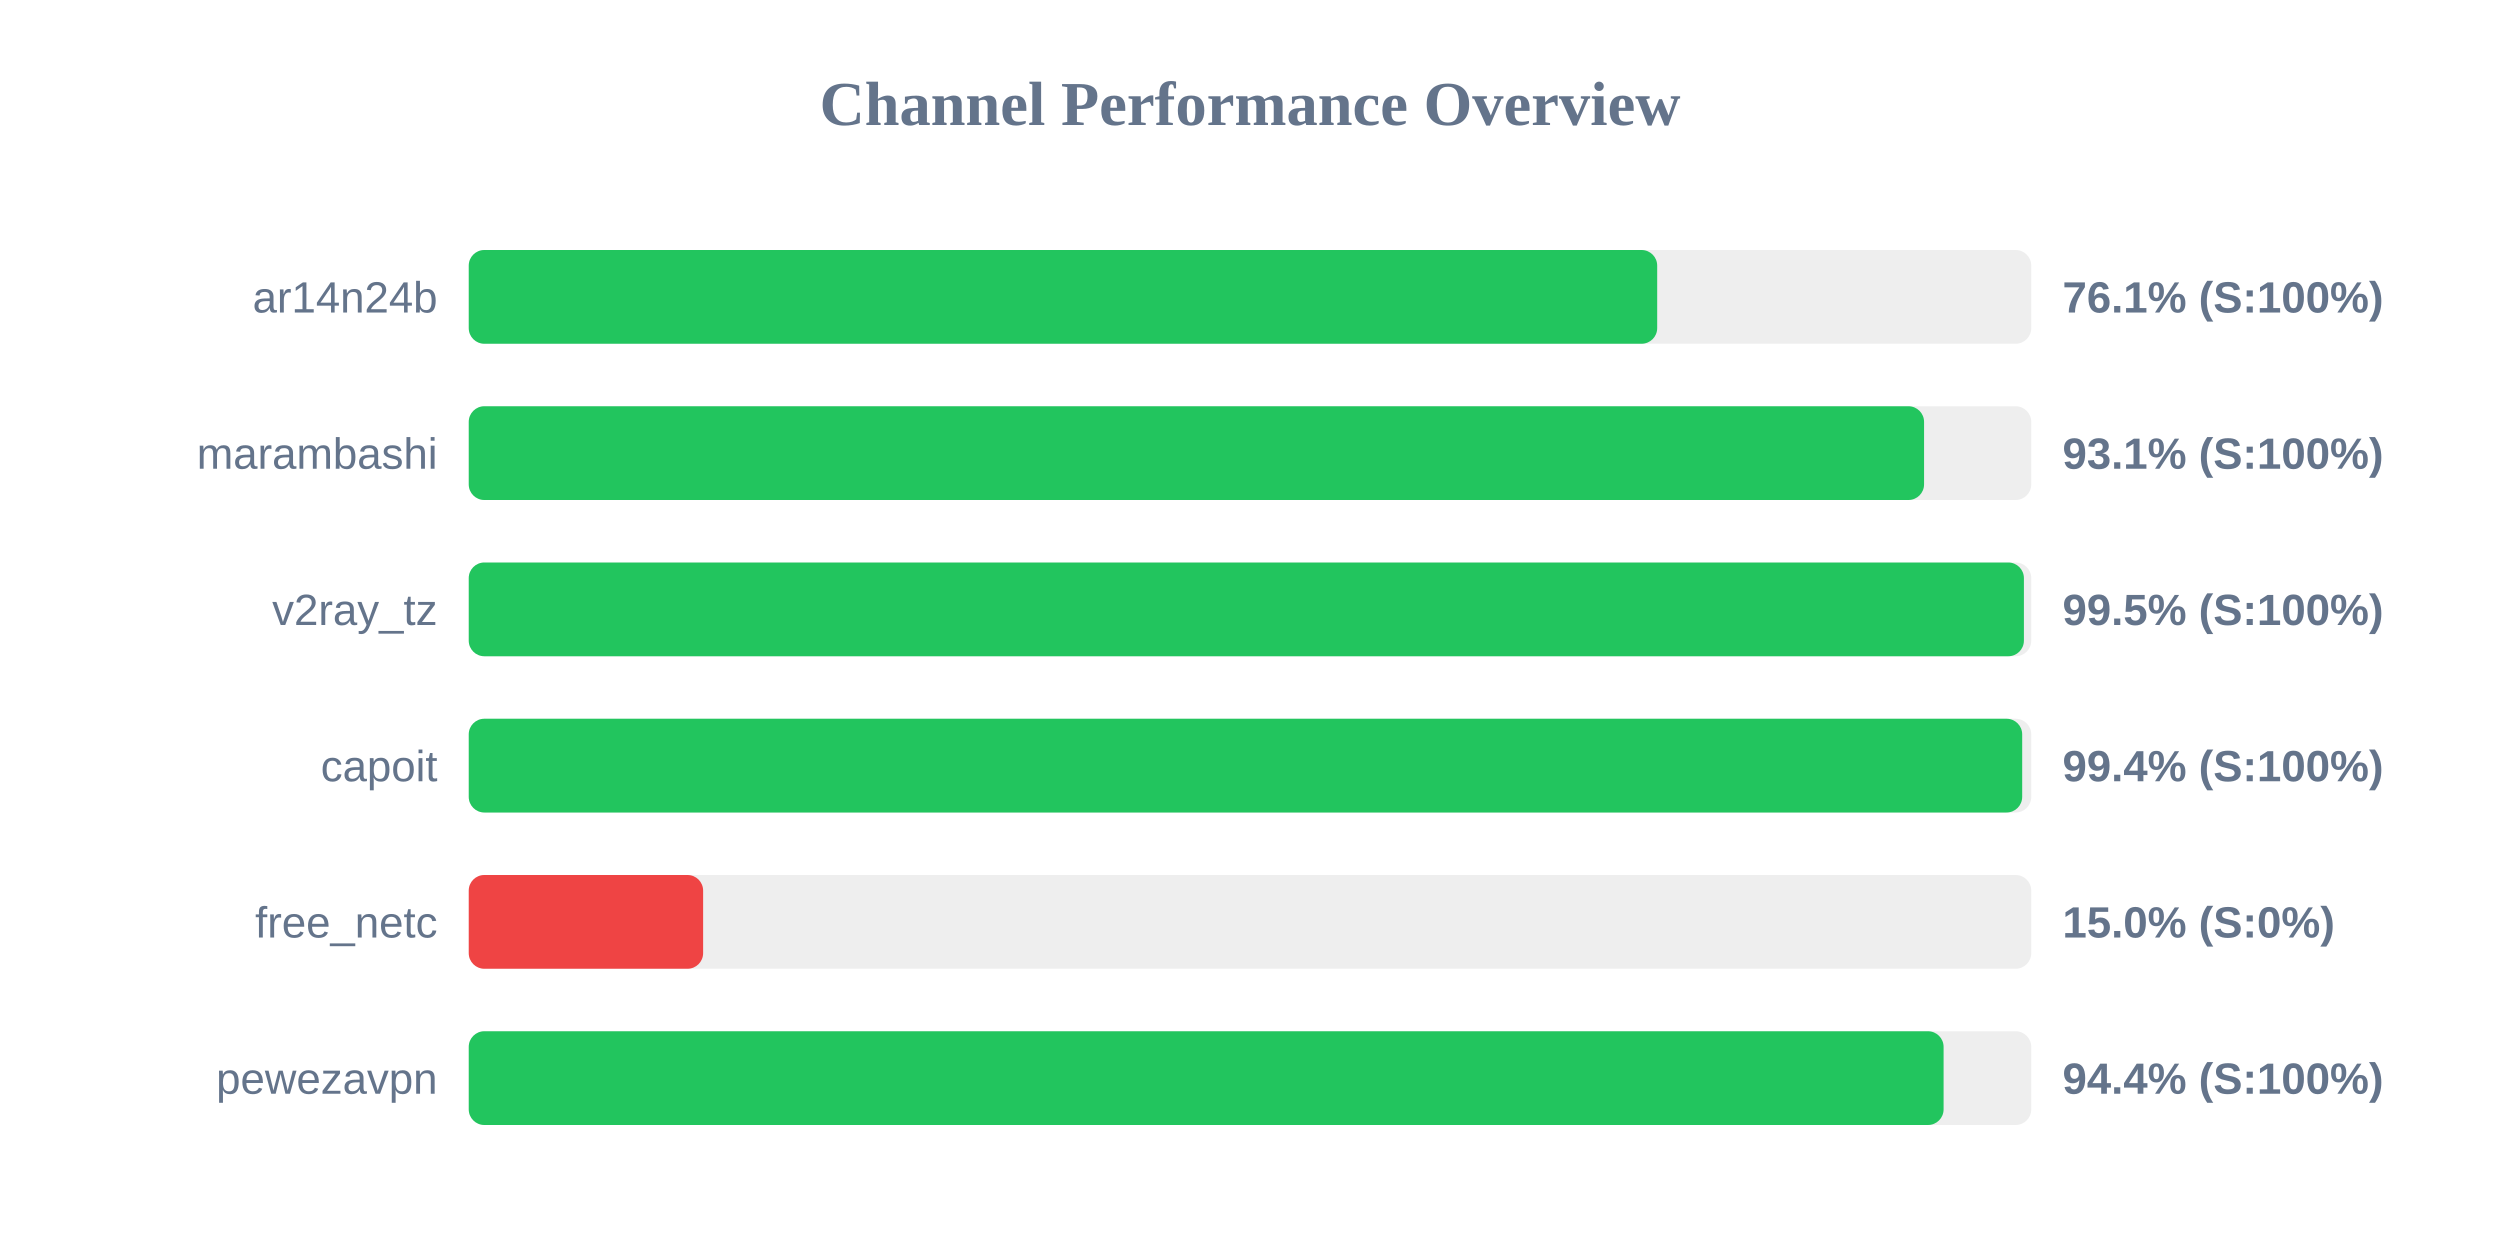
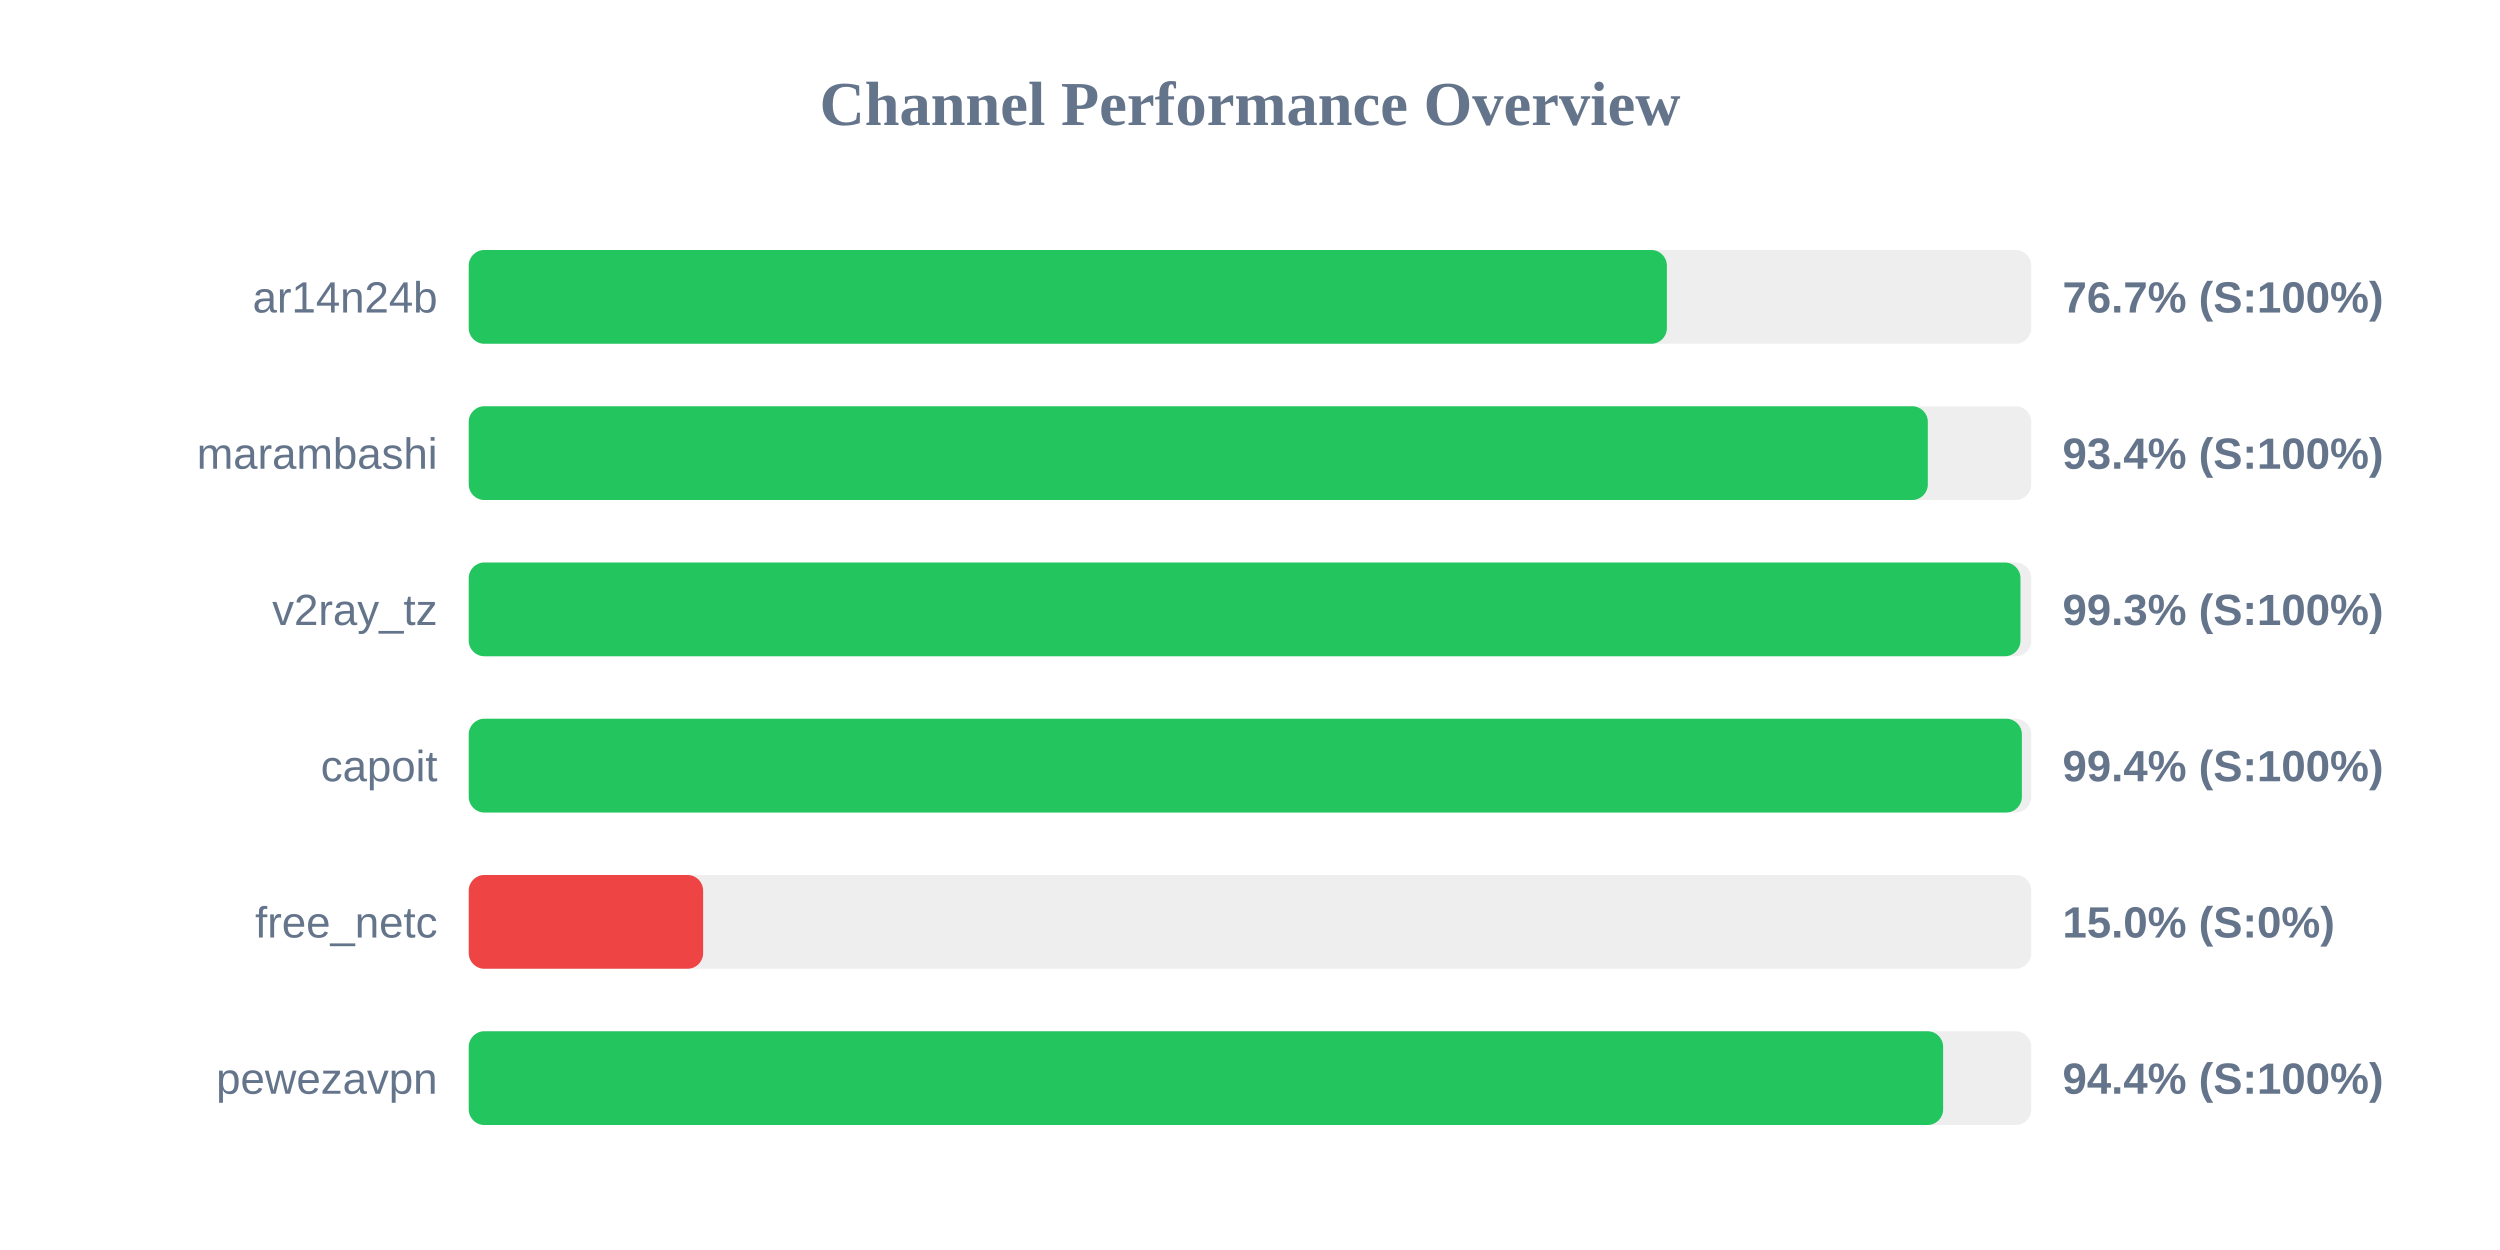
<svg xmlns="http://www.w3.org/2000/svg" width="800" height="400" version="1.1">
  <style>
        .row { font: 14px Arial; fill: #64748b; }
        .score { font: bold 14px Arial; fill: #64748b; }
    </style>
  <text x="400" y="40" text-anchor="middle" font-size="20px" font-weight="bold" fill="#64748b">Channel Performance Overview</text>
  <rect x="150" y="80" width="500" height="30" fill="#eee" rx="5" />
-   <rect x="150" y="80" width="380.3" height="30" fill="#22c55e" rx="5" />
+   <rect x="150" y="80" width="383.4" height="30" fill="#22c55e" rx="5" />
  <text x="140" y="100" text-anchor="end" class="row">ar14n24b</text>
-   <text x="660" y="100" text-anchor="start" class="score">76.1% (S:100%)</text>
+   <text x="660" y="100" text-anchor="start" class="score">76.7% (S:100%)</text>
  <rect x="150" y="130" width="500" height="30" fill="#eee" rx="5" />
-   <rect x="150" y="130" width="465.7" height="30" fill="#22c55e" rx="5" />
+   <rect x="150" y="130" width="466.9" height="30" fill="#22c55e" rx="5" />
  <text x="140" y="150" text-anchor="end" class="row">marambashi</text>
-   <text x="660" y="150" text-anchor="start" class="score">93.1% (S:100%)</text>
+   <text x="660" y="150" text-anchor="start" class="score">93.4% (S:100%)</text>
  <rect x="150" y="180" width="500" height="30" fill="#eee" rx="5" />
-   <rect x="150" y="180" width="497.65" height="30" fill="#22c55e" rx="5" />
+   <rect x="150" y="180" width="496.55" height="30" fill="#22c55e" rx="5" />
  <text x="140" y="200" text-anchor="end" class="row">v2ray_tz</text>
-   <text x="660" y="200" text-anchor="start" class="score">99.5% (S:100%)</text>
+   <text x="660" y="200" text-anchor="start" class="score">99.3% (S:100%)</text>
  <rect x="150" y="230" width="500" height="30" fill="#eee" rx="5" />
-   <rect x="150" y="230" width="497.1" height="30" fill="#22c55e" rx="5" />
+   <rect x="150" y="230" width="497.0" height="30" fill="#22c55e" rx="5" />
  <text x="140" y="250" text-anchor="end" class="row">capoit</text>
  <text x="660" y="250" text-anchor="start" class="score">99.4% (S:100%)</text>
  <rect x="150" y="280" width="500" height="30" fill="#eee" rx="5" />
  <rect x="150" y="280" width="75.0" height="30" fill="#ef4444" rx="5" />
  <text x="140" y="300" text-anchor="end" class="row">free_netc</text>
  <text x="660" y="300" text-anchor="start" class="score">15.0% (S:0%)</text>
  <rect x="150" y="330" width="500" height="30" fill="#eee" rx="5" />
-   <rect x="150" y="330" width="471.95" height="30" fill="#22c55e" rx="5" />
+   <rect x="150" y="330" width="471.8" height="30" fill="#22c55e" rx="5" />
  <text x="140" y="350" text-anchor="end" class="row">pewezavpn</text>
  <text x="660" y="350" text-anchor="start" class="score">94.4% (S:100%)</text>
</svg>
